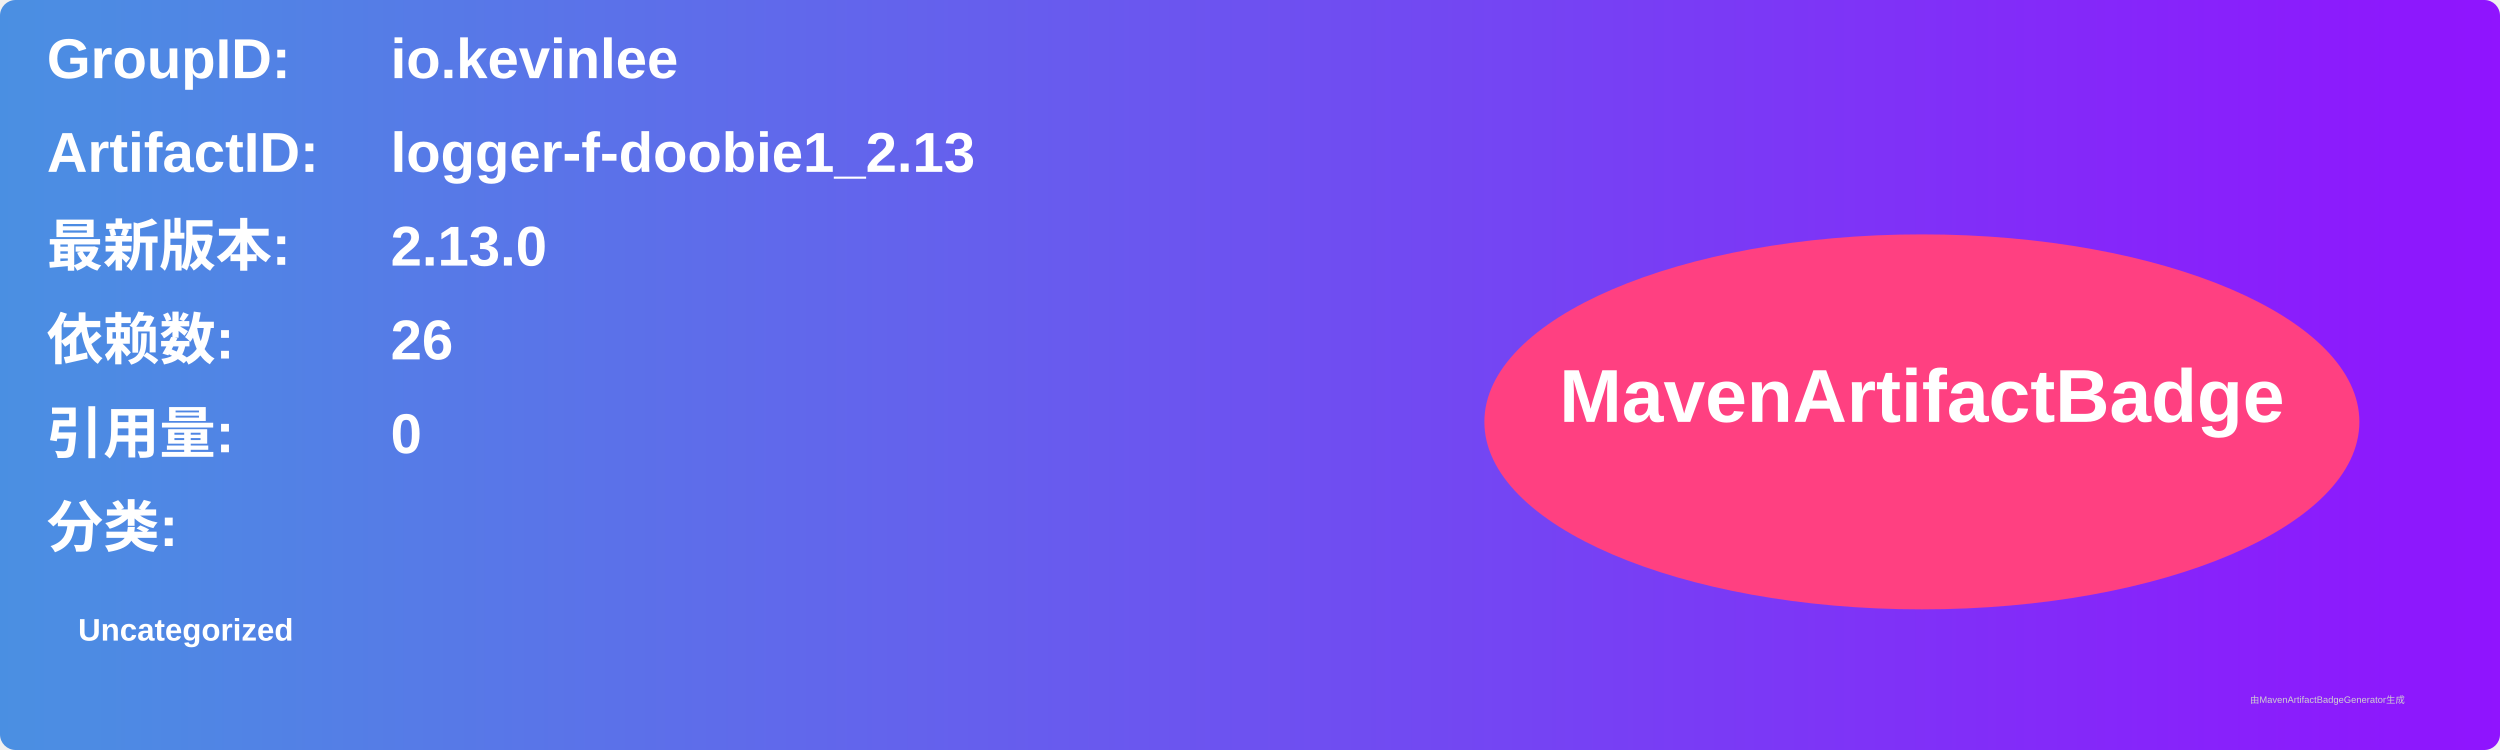
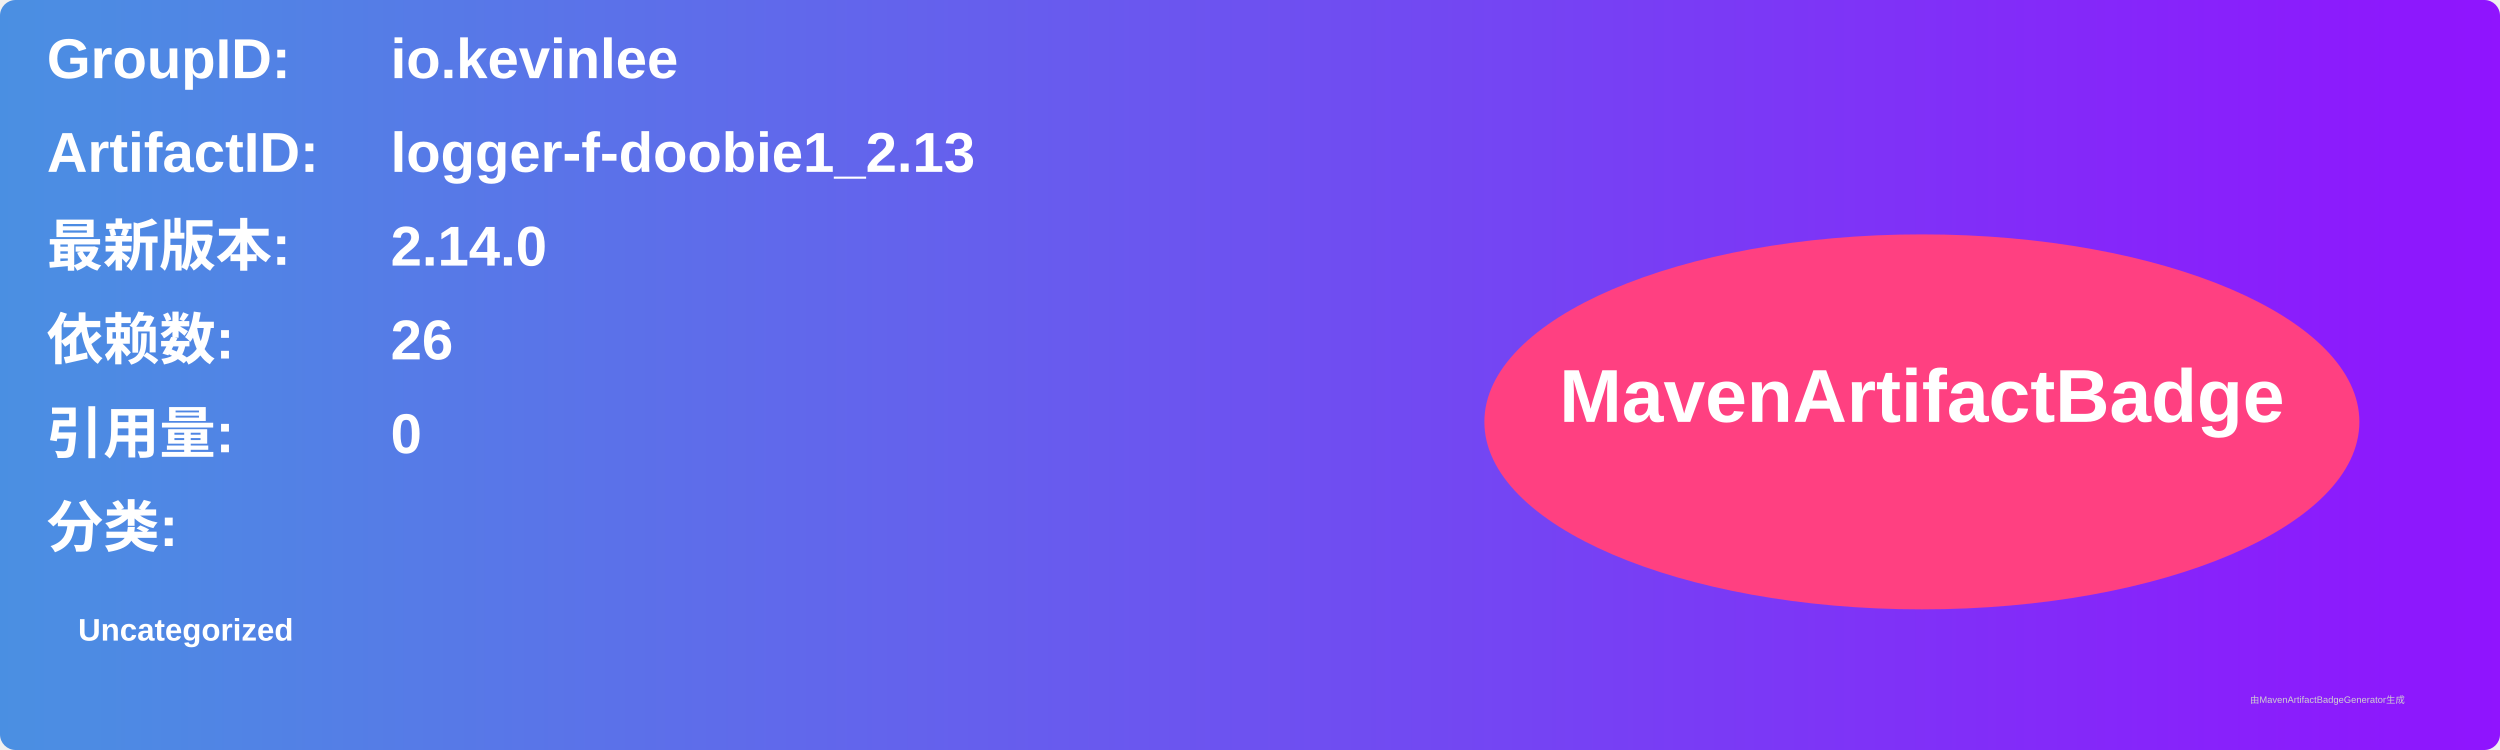
<svg xmlns="http://www.w3.org/2000/svg" width="800" height="240" viewBox="0 0 800 240">
  <linearGradient id="grad" x1="0%" y1="0%" x2="100%" y2="0%">
    <stop offset="0%" stop-color="#4a90e2" />
    <stop offset="100%" stop-color="#9013fe" />
  </linearGradient>
  <rect width="100%" height="100%" rx="5" ry="5" fill="url(#grad)" />
  <g transform="translate(15, 15)">
    <text x="0" y="10" font-family="Arial" font-size="18" fill="white" font-weight="bold" width="260">GroupID:</text>
    <text x="110" y="10" font-family="Arial" font-size="18" fill="white" font-weight="bold" width="460">io.kevinlee</text>
    <text x="0" y="40" font-family="Arial" font-size="18" fill="white" font-weight="bold" width="260">ArtifactID:</text>
    <text x="110" y="40" font-family="Arial" font-size="18" fill="white" font-weight="bold" width="460">logger-f-doobie1_2.13</text>
    <text x="0" y="70" font-family="Arial" font-size="18" fill="white" font-weight="bold">最新版本:</text>
    <text x="110" y="70" font-family="Arial" font-size="18" fill="white" font-weight="bold">
-       <tspan font-weight="bold">2.13.0</tspan>
+       <tspan font-weight="bold">2.14.0</tspan>
    </text>
    <text x="0" y="100" font-family="Arial" font-size="18" fill="white" font-weight="bold">依赖数: </text>
    <text x="110" y="100" font-family="Arial" font-size="18" fill="white">
      <tspan font-weight="bold">26</tspan>
    </text>
    <text x="0" y="130" font-family="Arial" font-size="18" fill="white" font-weight="bold">引用量: </text>
    <text x="110" y="130" font-family="Arial" font-size="18" fill="white">
      <tspan font-weight="bold">0</tspan>
    </text>
    <text x="0" y="160" font-family="Arial" font-size="18" fill="white" font-weight="bold">分类:</text>
    <text x="10" y="190" font-family="Arial" font-size="10" fill="white">
      <tspan font-weight="bold">Uncategorized</tspan>
    </text>
    <ellipse cx="600" cy="120" rx="140" ry="60" fill="#ff4081" />
    <text x="600" y="120" text-anchor="middle" font-family="Arial" font-size="24" fill="white" font-weight="bold">MavenArtifactBadge</text>
  </g>
  <text x="720" y="225" font-family="Arial" font-size="3" fill="#d0d0d0">由MavenArtifactBadgeGenerator生成</text>
</svg>
